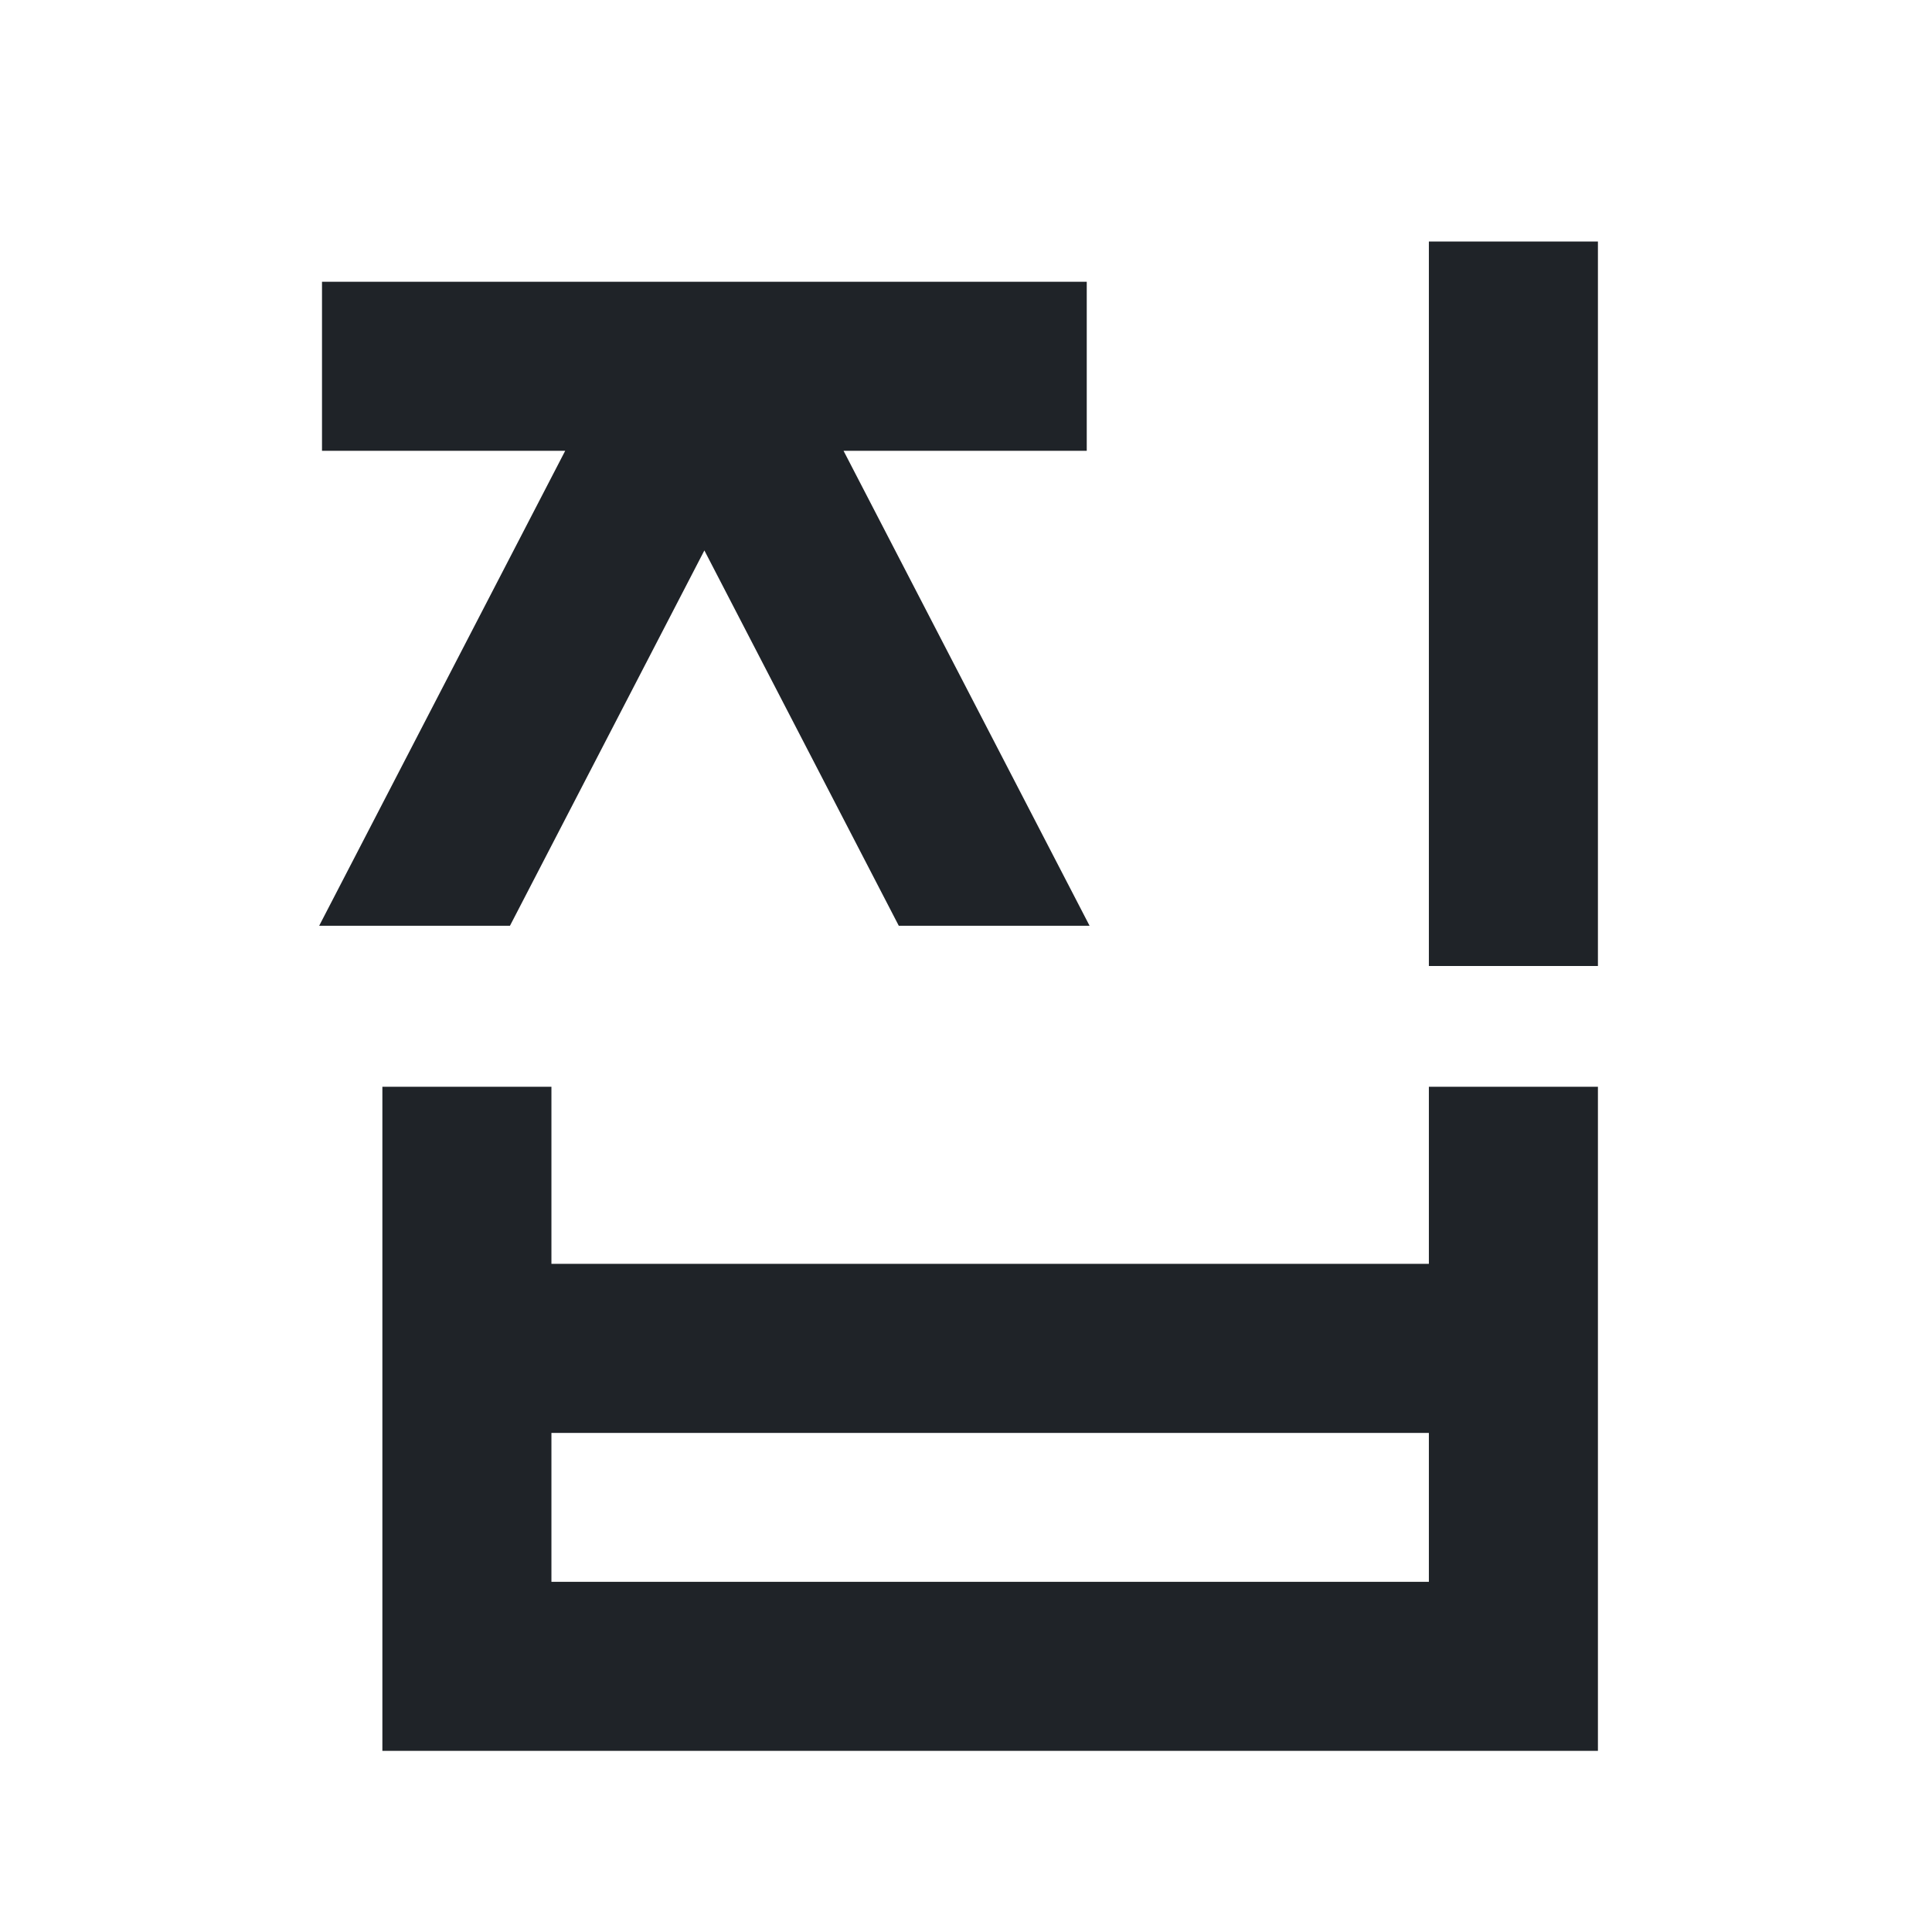
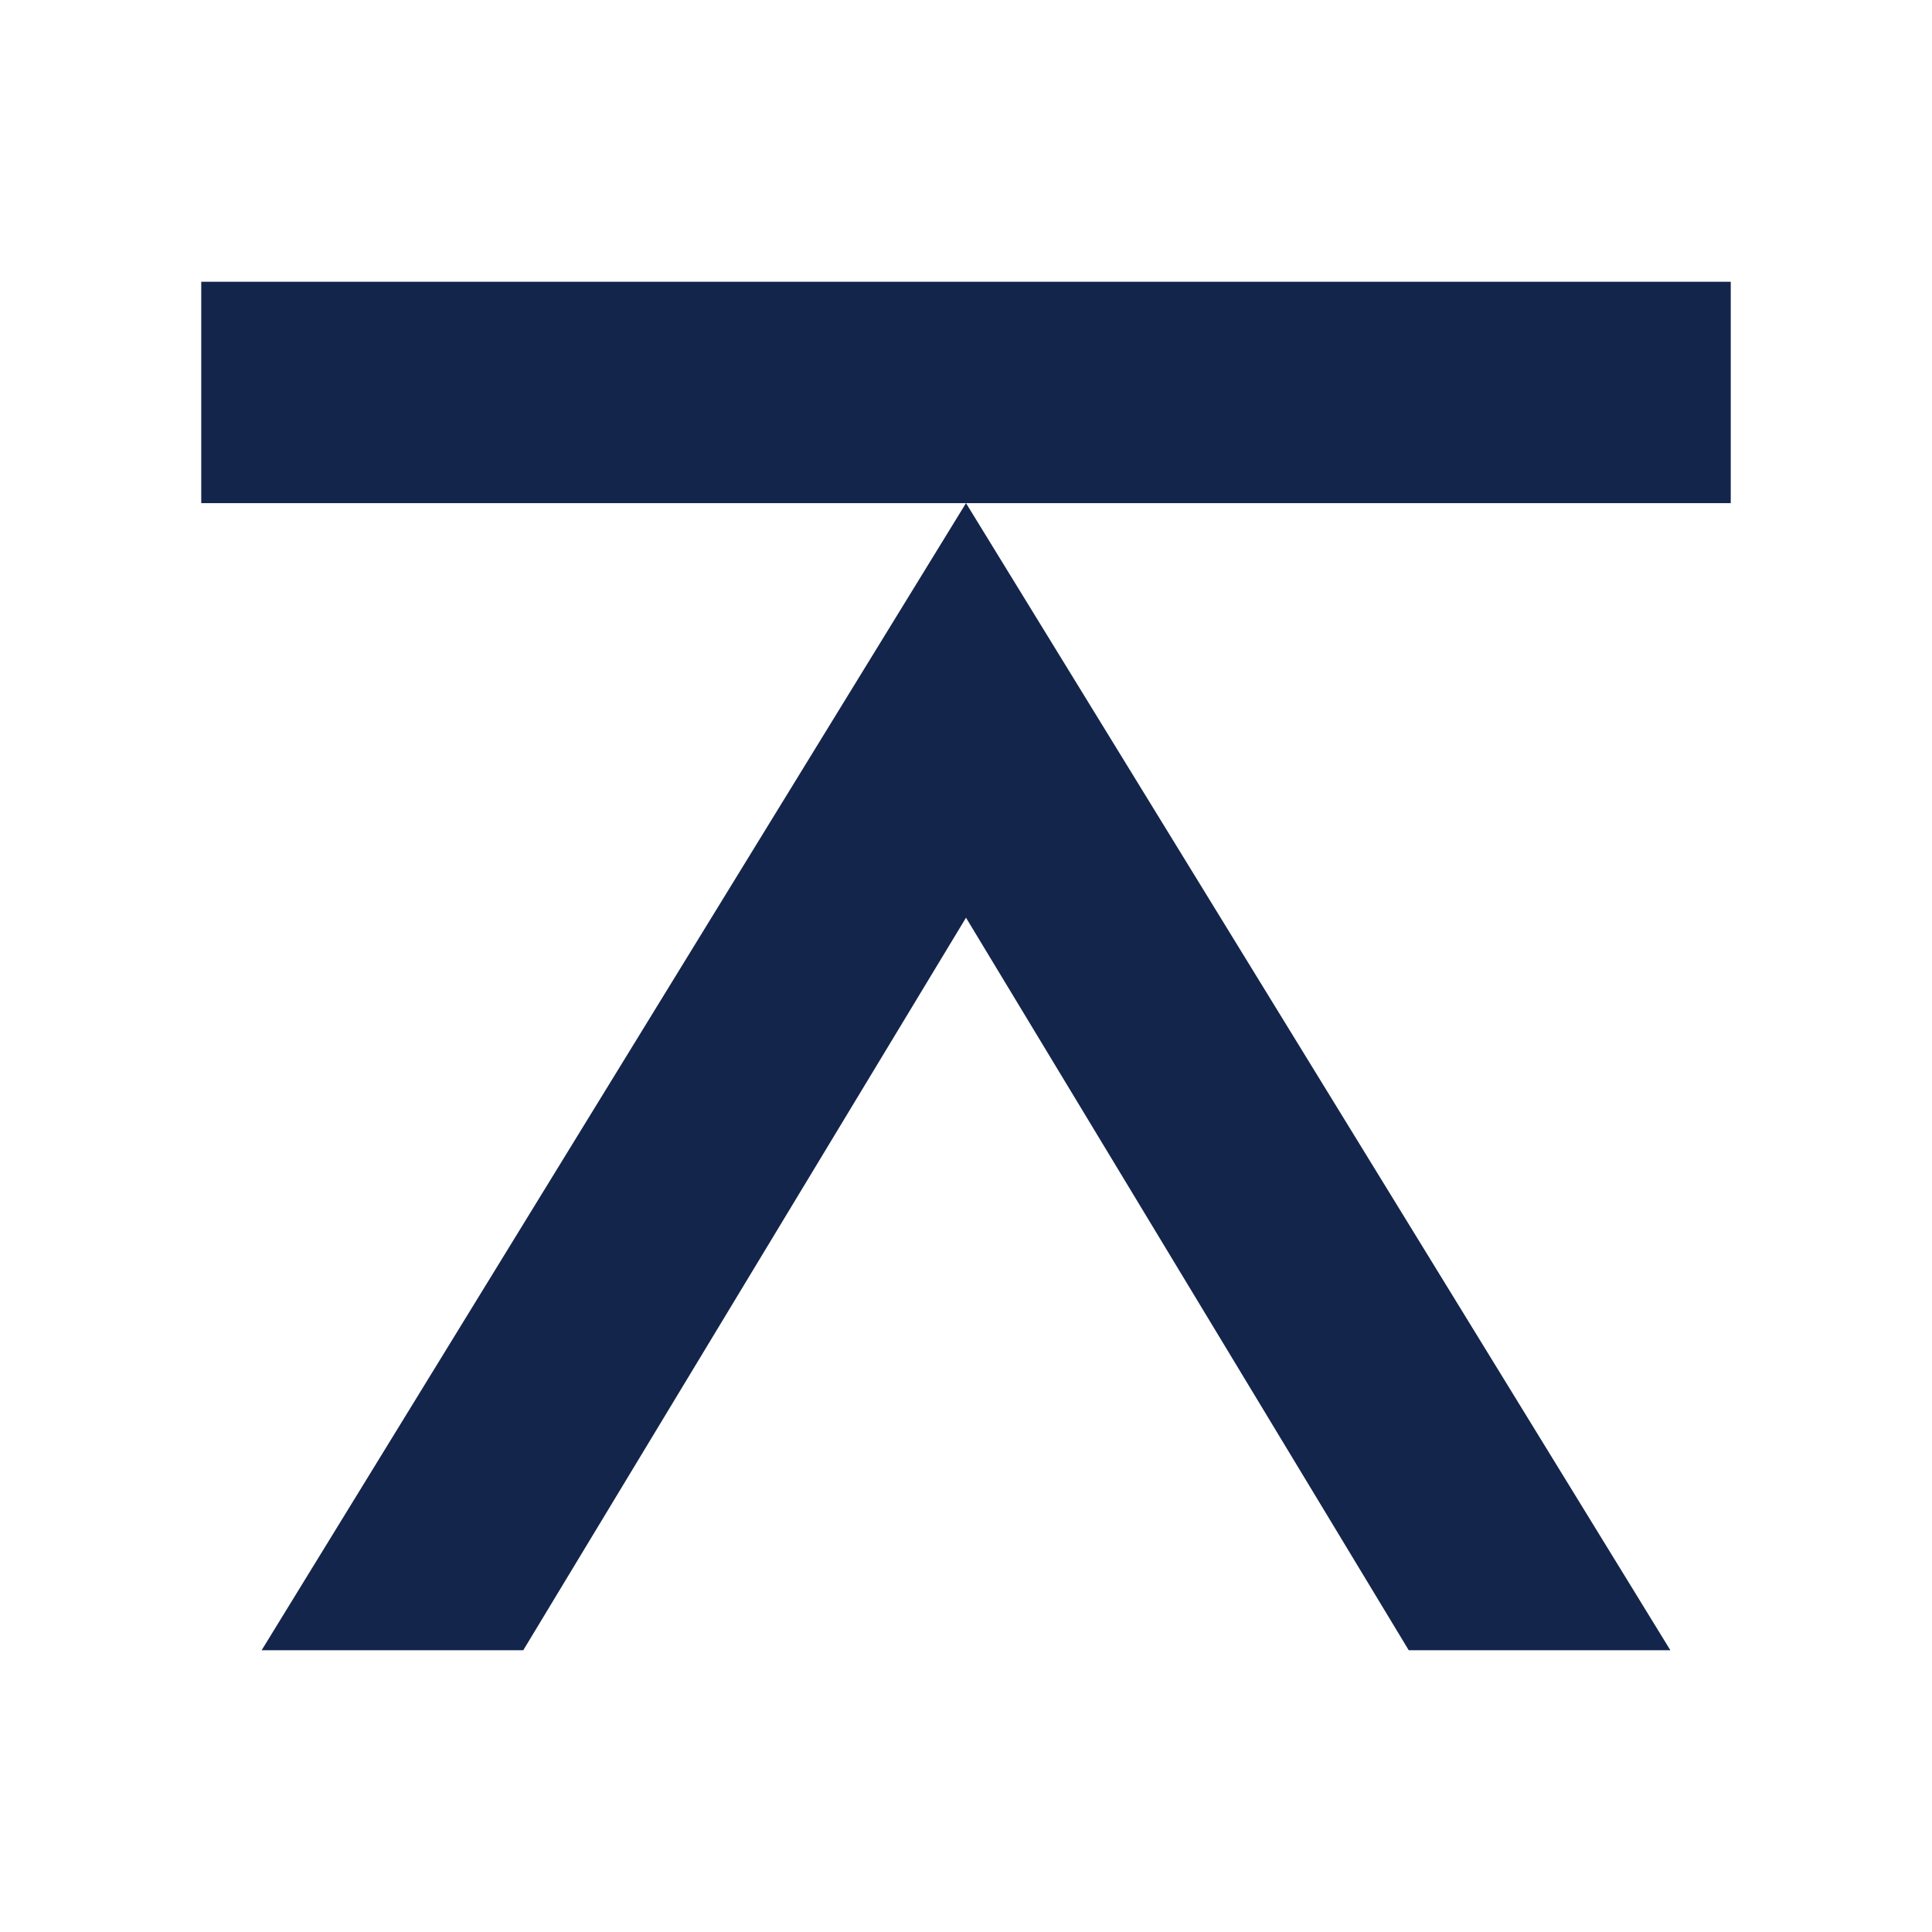
<svg xmlns="http://www.w3.org/2000/svg" viewBox="0 0 48 48">
-   <path fill="#1f2328" d="M8.00 7.00L27.00 7.00L27.00 11.20L8.00 11.20ZM15.13 9.10L19.87 9.10L12.67 23.00L7.93 23.00ZM15.13 9.10L19.87 9.10L27.07 23.00L22.33 23.00ZM35.50 6.00L39.70 6.00L39.70 24.00L35.50 24.00ZM9.50 27.00L13.70 27.00L13.70 43.50L9.50 43.50ZM35.50 27.00L39.70 27.00L39.70 43.50L35.50 43.50ZM9.50 31.40L39.70 31.40L39.70 35.60L9.50 35.60ZM9.50 39.30L39.70 39.30L39.70 43.50L9.50 43.50Z" />
+   <path fill="#13254a" d="M5 7L43 7L43 12.5L5 12.5ZM24 12.5L41.5 41L35 41L24 22.8L13 41L6.5 41Z" />
</svg>
